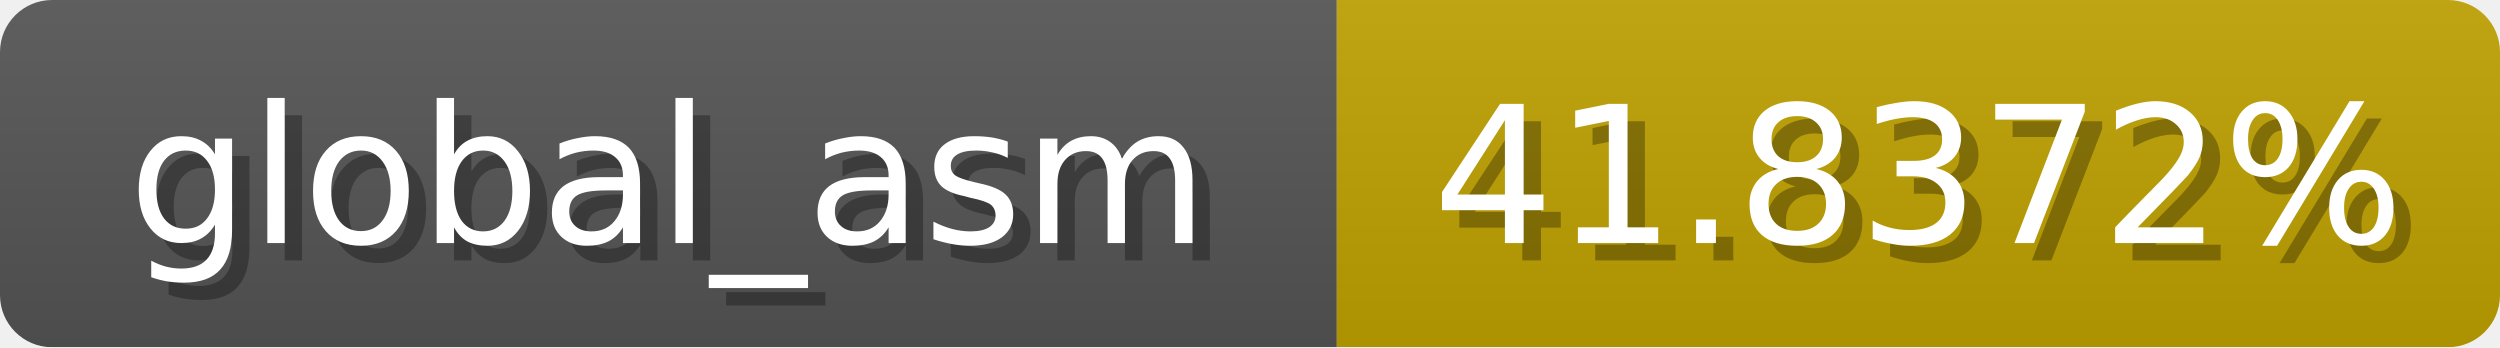
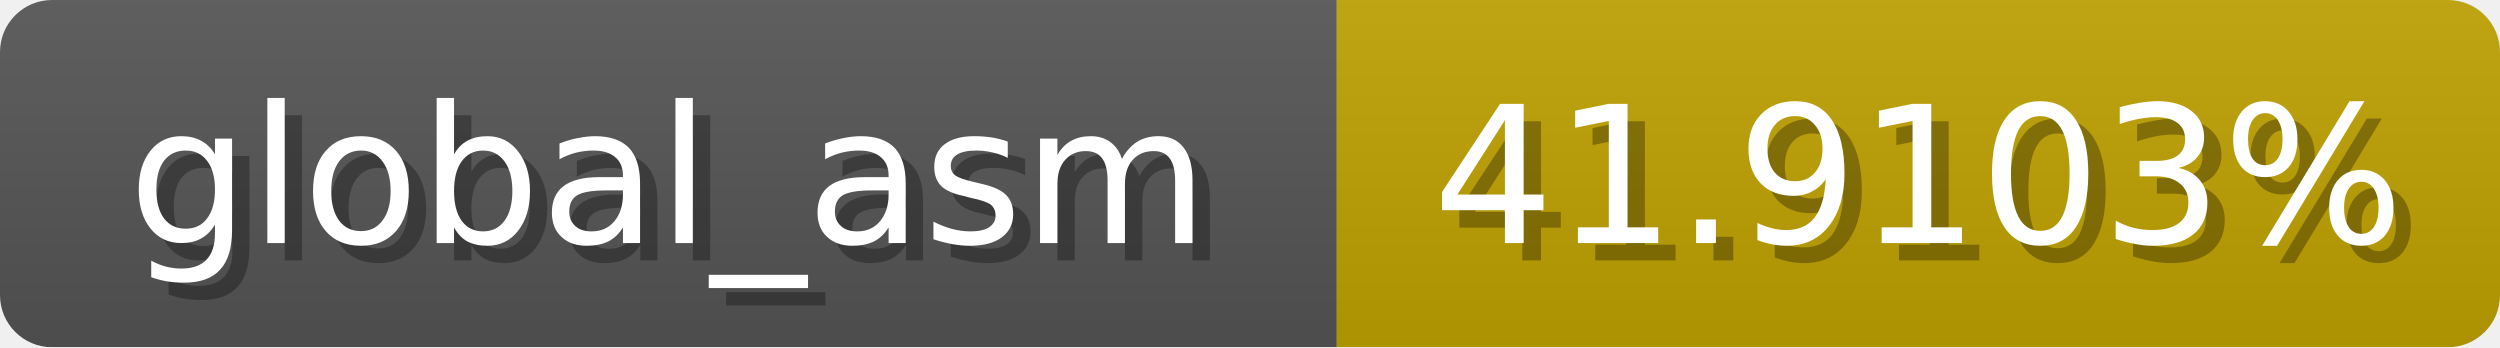
<svg xmlns="http://www.w3.org/2000/svg" width="144" height="20">
  <linearGradient id="b" x2="0" y2="100%">
    <stop offset="0" stop-color="#bbb" stop-opacity=".1" />
    <stop offset="1" stop-opacity=".1" />
  </linearGradient>
  <mask id="anybadge_1">
    <rect width="144" height="20" rx="3" fill="#fff" />
  </mask>
  <g mask="url(#anybadge_1)">
    <path fill="#555" d="M0 0h77v20H0z" />
    <path fill="#c0a100" d="M77 0h67v20H77z" />
    <path fill="url(#b)" d="M0 0h144v20H0z" />
  </g>
  <g fill="#fff" text-anchor="middle" font-family="DejaVu Sans,Verdana,Geneva,sans-serif" font-size="11">
    <text x="39.5" y="15" fill="#010101" fill-opacity=".3">global_asm</text>
    <text x="38.5" y="14">global_asm</text>
  </g>
  <g fill="#fff" text-anchor="middle" font-family="DejaVu Sans,Verdana,Geneva,sans-serif" font-size="11">
-     <text x="111.5" y="15" fill="#010101" fill-opacity=".3">41.8372%</text>
-     <text x="110.5" y="14">41.8372%</text>
+     <text x="111.5" y="15" fill="#010101" fill-opacity=".3">41.9103%</text>
+     <text x="110.5" y="14">41.9103%</text>
  </g>
</svg>
